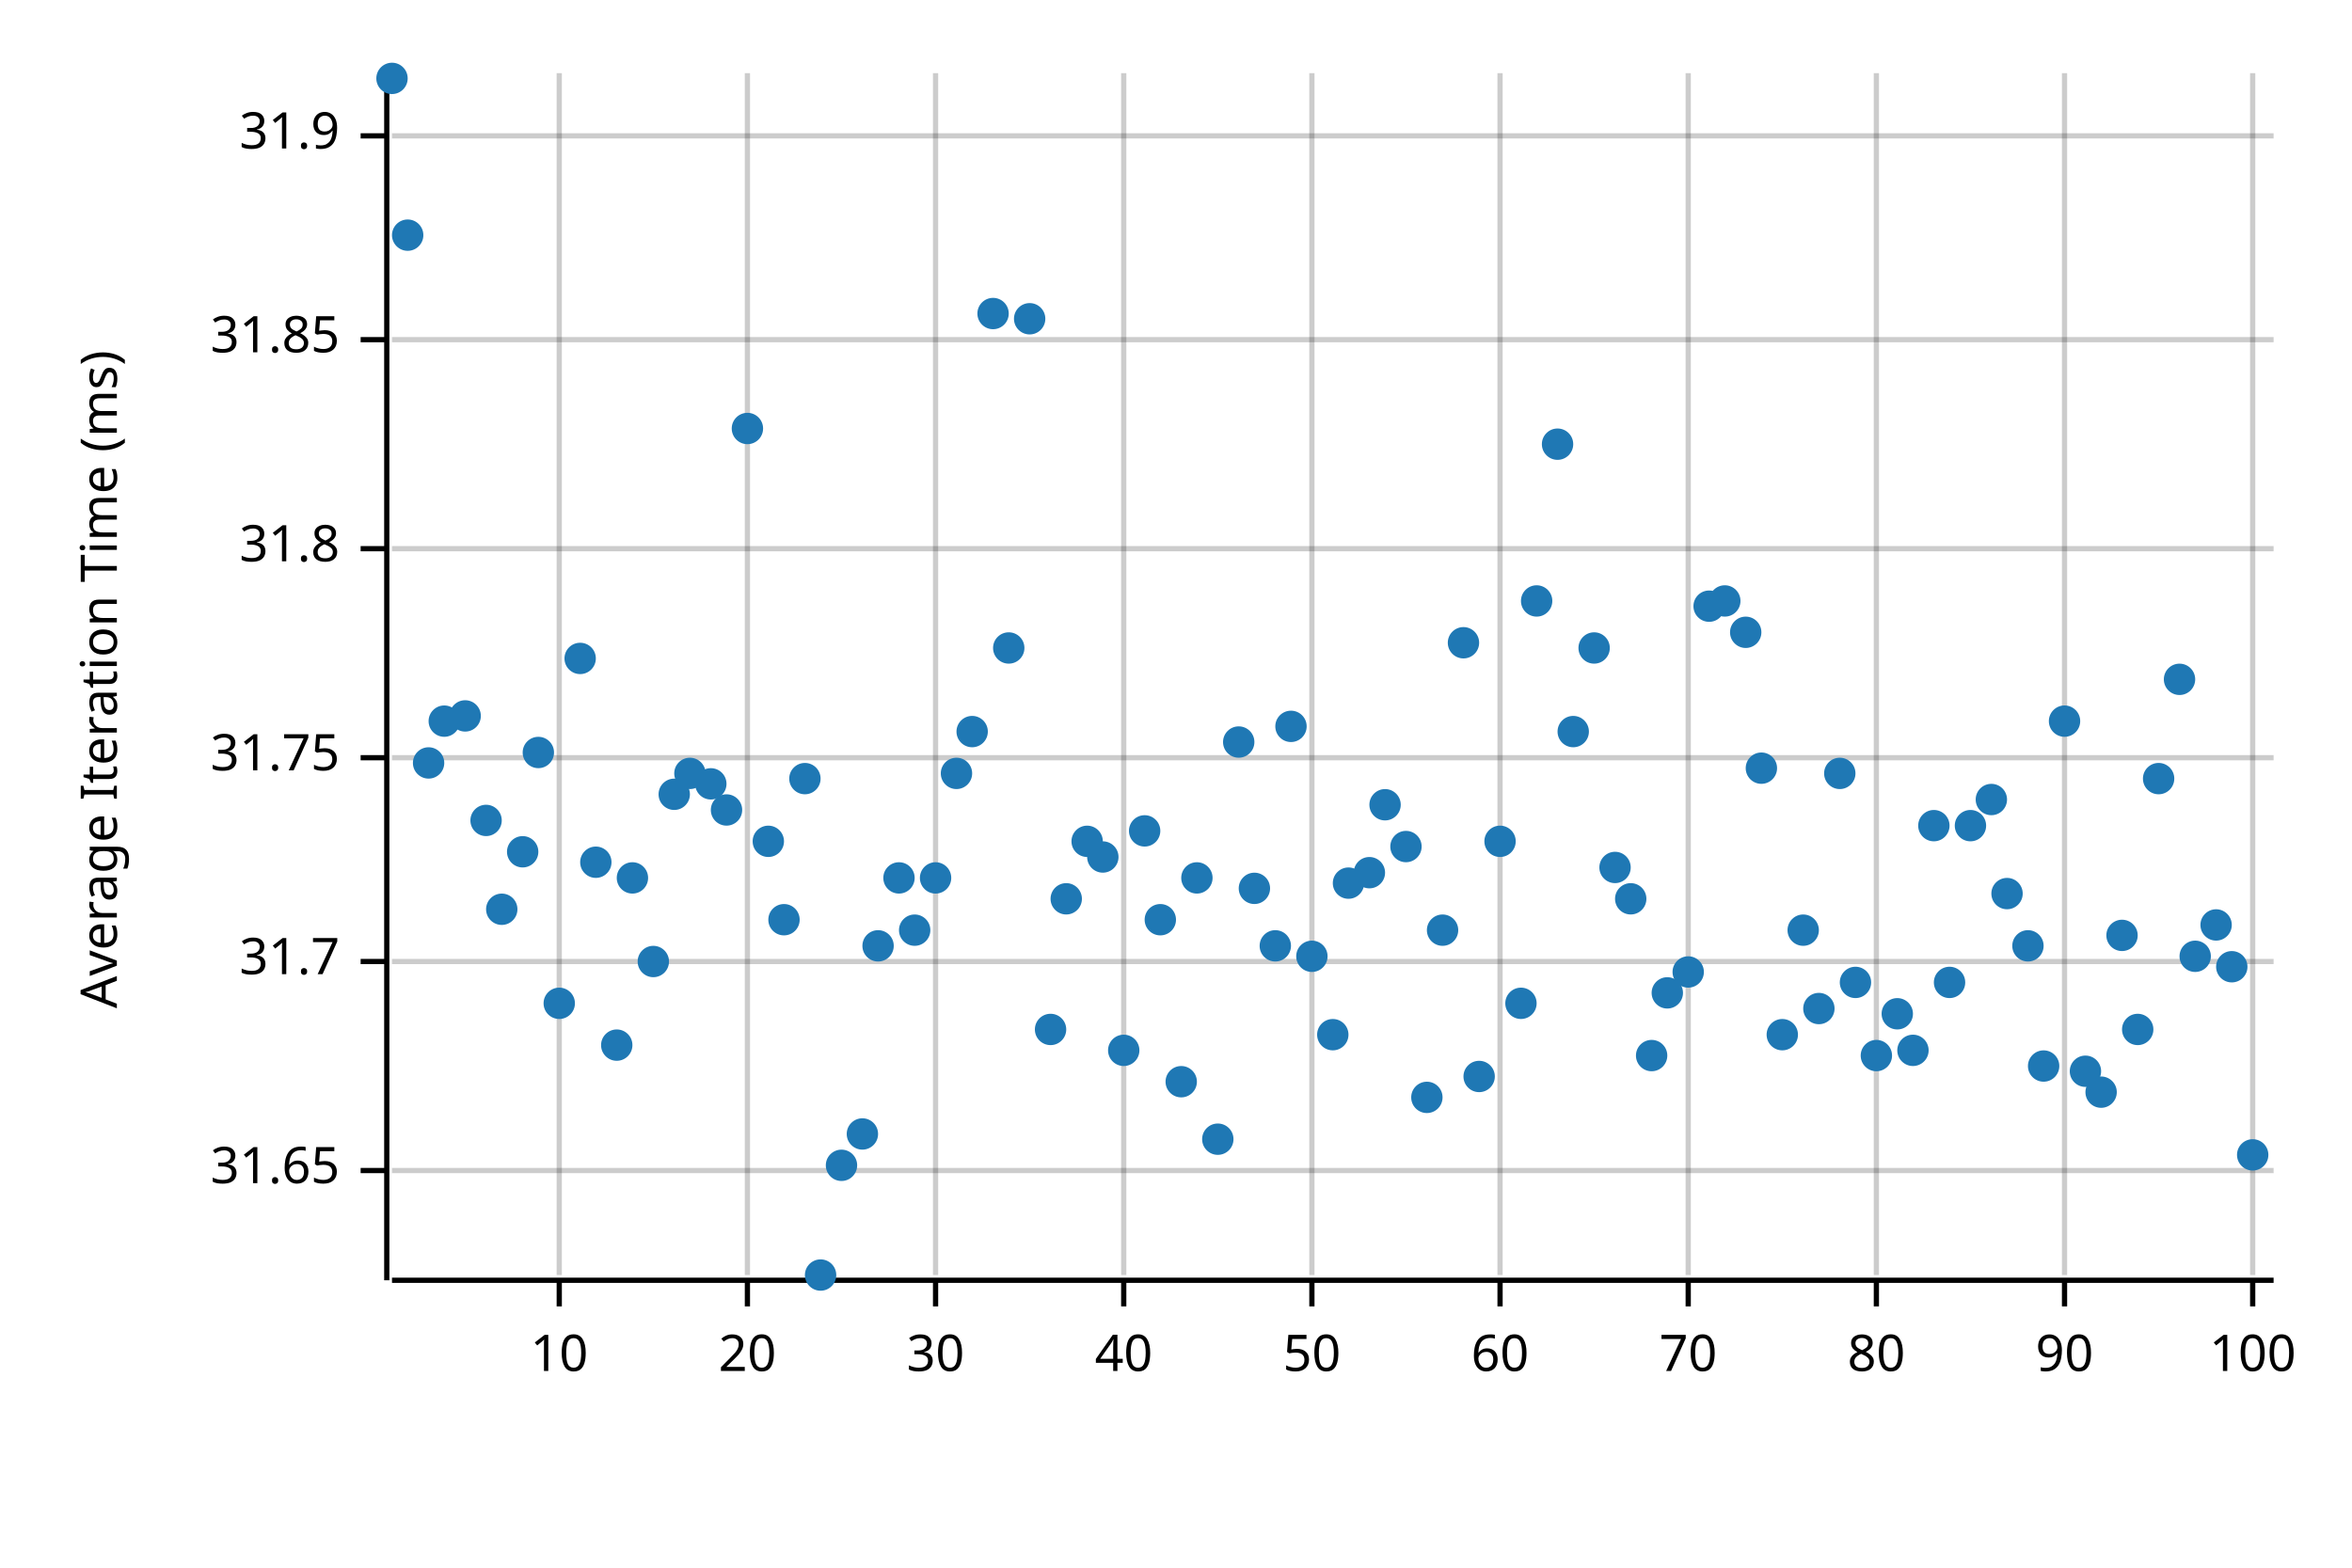
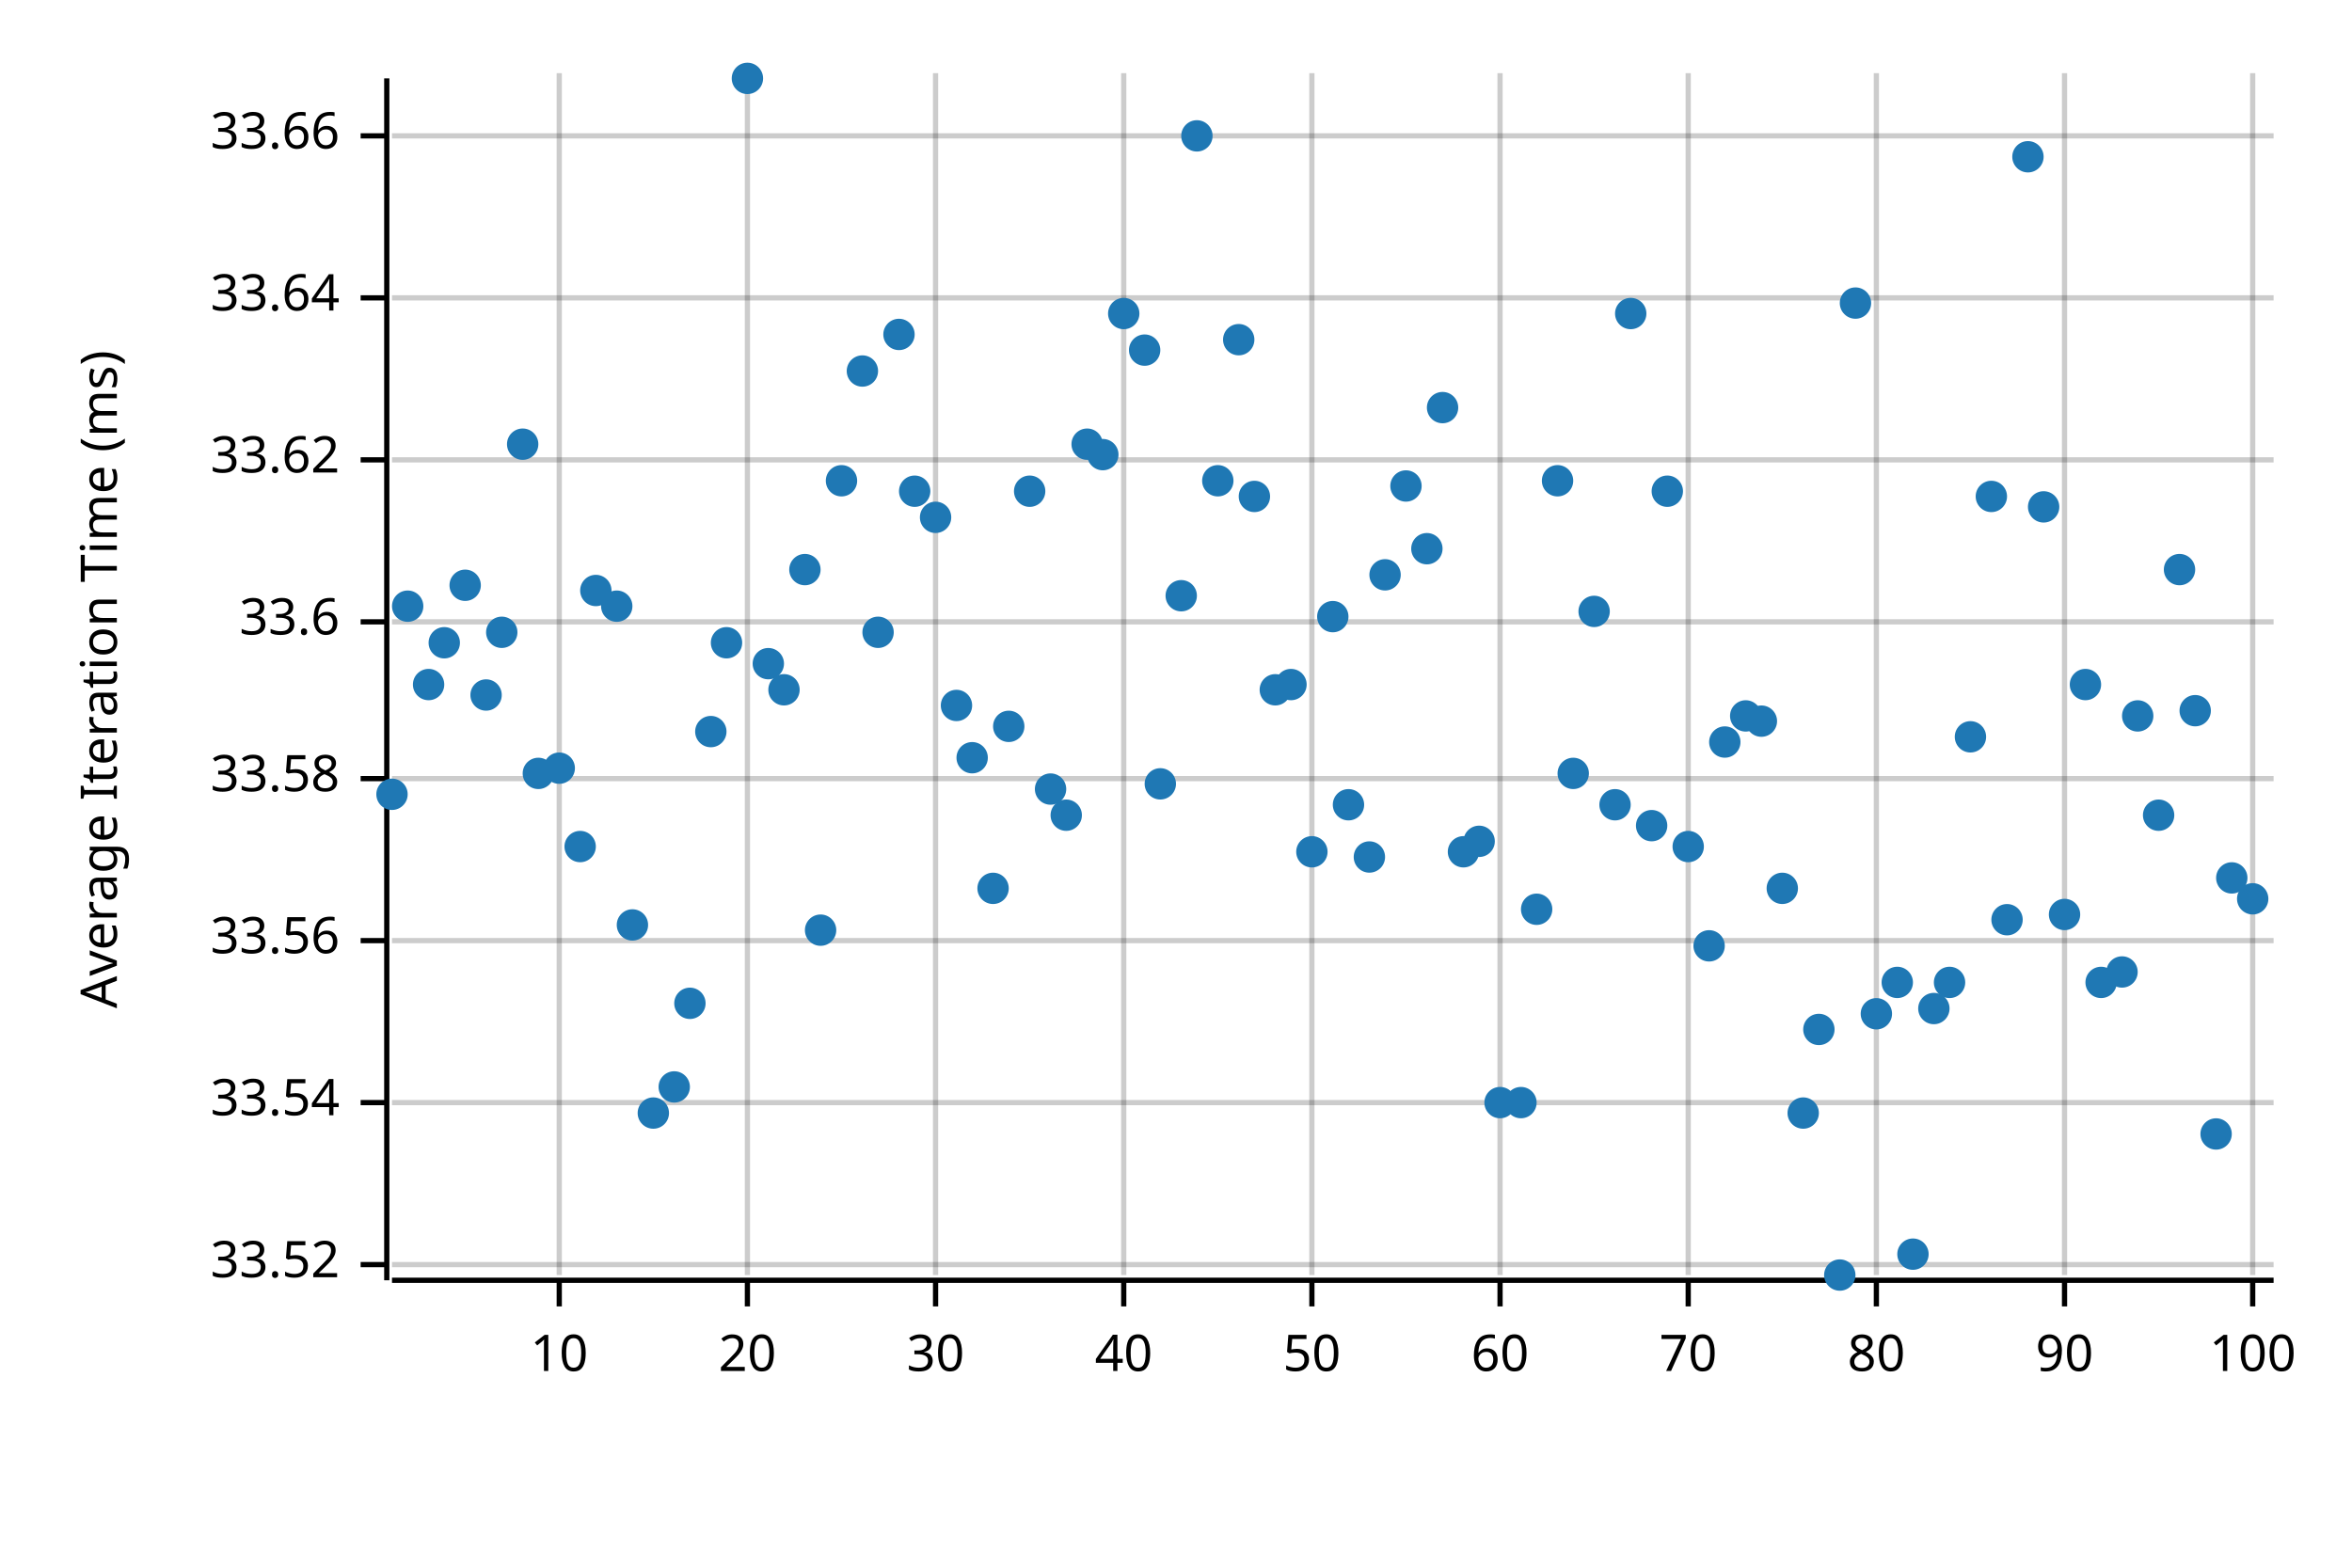
<svg xmlns="http://www.w3.org/2000/svg" width="450" height="300" viewBox="0 0 450 300">
  <text x="15" y="130" dy="0.76em" text-anchor="middle" font-family="sans-serif" font-size="9.677" opacity="1" fill="#000000" transform="rotate(270, 15, 130)">
Average Iteration Time (ms)
</text>
  <line opacity="0.2" stroke="#000000" stroke-width="1" x1="107" y1="244" x2="107" y2="14" />
  <line opacity="0.2" stroke="#000000" stroke-width="1" x1="143" y1="244" x2="143" y2="14" />
  <line opacity="0.2" stroke="#000000" stroke-width="1" x1="179" y1="244" x2="179" y2="14" />
  <line opacity="0.2" stroke="#000000" stroke-width="1" x1="215" y1="244" x2="215" y2="14" />
  <line opacity="0.2" stroke="#000000" stroke-width="1" x1="251" y1="244" x2="251" y2="14" />
  <line opacity="0.2" stroke="#000000" stroke-width="1" x1="287" y1="244" x2="287" y2="14" />
  <line opacity="0.2" stroke="#000000" stroke-width="1" x1="323" y1="244" x2="323" y2="14" />
  <line opacity="0.2" stroke="#000000" stroke-width="1" x1="359" y1="244" x2="359" y2="14" />
  <line opacity="0.2" stroke="#000000" stroke-width="1" x1="395" y1="244" x2="395" y2="14" />
  <line opacity="0.2" stroke="#000000" stroke-width="1" x1="431" y1="244" x2="431" y2="14" />
-   <line opacity="0.2" stroke="#000000" stroke-width="1" x1="75" y1="224" x2="435" y2="224" />
-   <line opacity="0.2" stroke="#000000" stroke-width="1" x1="75" y1="184" x2="435" y2="184" />
-   <line opacity="0.2" stroke="#000000" stroke-width="1" x1="75" y1="145" x2="435" y2="145" />
-   <line opacity="0.2" stroke="#000000" stroke-width="1" x1="75" y1="105" x2="435" y2="105" />
-   <line opacity="0.2" stroke="#000000" stroke-width="1" x1="75" y1="65" x2="435" y2="65" />
+   <line opacity="0.2" stroke="#000000" stroke-width="1" x1="75" y1="242" x2="435" y2="242" />
+   <line opacity="0.2" stroke="#000000" stroke-width="1" x1="75" y1="211" x2="435" y2="211" />
+   <line opacity="0.2" stroke="#000000" stroke-width="1" x1="75" y1="180" x2="435" y2="180" />
+   <line opacity="0.2" stroke="#000000" stroke-width="1" x1="75" y1="149" x2="435" y2="149" />
+   <line opacity="0.2" stroke="#000000" stroke-width="1" x1="75" y1="119" x2="435" y2="119" />
+   <line opacity="0.2" stroke="#000000" stroke-width="1" x1="75" y1="88" x2="435" y2="88" />
+   <line opacity="0.2" stroke="#000000" stroke-width="1" x1="75" y1="57" x2="435" y2="57" />
  <line opacity="0.2" stroke="#000000" stroke-width="1" x1="75" y1="26" x2="435" y2="26" />
  <polyline fill="none" opacity="1" stroke="#000000" stroke-width="1" points="74,15 74,245 " />
-   <text x="65" y="224" dy="0.5ex" text-anchor="end" font-family="sans-serif" font-size="9.677" opacity="1" fill="#000000">
- 31.65
+   <text x="65" y="242" dy="0.5ex" text-anchor="end" font-family="sans-serif" font-size="9.677" opacity="1" fill="#000000">
+ 33.52
</text>
-   <polyline fill="none" opacity="1" stroke="#000000" stroke-width="1" points="69,224 74,224 " />
-   <text x="65" y="184" dy="0.5ex" text-anchor="end" font-family="sans-serif" font-size="9.677" opacity="1" fill="#000000">
- 31.7
+   <polyline fill="none" opacity="1" stroke="#000000" stroke-width="1" points="69,242 74,242 " />
+   <text x="65" y="211" dy="0.5ex" text-anchor="end" font-family="sans-serif" font-size="9.677" opacity="1" fill="#000000">
+ 33.54
</text>
-   <polyline fill="none" opacity="1" stroke="#000000" stroke-width="1" points="69,184 74,184 " />
-   <text x="65" y="145" dy="0.5ex" text-anchor="end" font-family="sans-serif" font-size="9.677" opacity="1" fill="#000000">
- 31.75
+   <polyline fill="none" opacity="1" stroke="#000000" stroke-width="1" points="69,211 74,211 " />
+   <text x="65" y="180" dy="0.5ex" text-anchor="end" font-family="sans-serif" font-size="9.677" opacity="1" fill="#000000">
+ 33.56
</text>
-   <polyline fill="none" opacity="1" stroke="#000000" stroke-width="1" points="69,145 74,145 " />
-   <text x="65" y="105" dy="0.5ex" text-anchor="end" font-family="sans-serif" font-size="9.677" opacity="1" fill="#000000">
- 31.8
+   <polyline fill="none" opacity="1" stroke="#000000" stroke-width="1" points="69,180 74,180 " />
+   <text x="65" y="149" dy="0.5ex" text-anchor="end" font-family="sans-serif" font-size="9.677" opacity="1" fill="#000000">
+ 33.58
</text>
-   <polyline fill="none" opacity="1" stroke="#000000" stroke-width="1" points="69,105 74,105 " />
-   <text x="65" y="65" dy="0.5ex" text-anchor="end" font-family="sans-serif" font-size="9.677" opacity="1" fill="#000000">
- 31.85
+   <polyline fill="none" opacity="1" stroke="#000000" stroke-width="1" points="69,149 74,149 " />
+   <text x="65" y="119" dy="0.5ex" text-anchor="end" font-family="sans-serif" font-size="9.677" opacity="1" fill="#000000">
+ 33.6
</text>
-   <polyline fill="none" opacity="1" stroke="#000000" stroke-width="1" points="69,65 74,65 " />
+   <polyline fill="none" opacity="1" stroke="#000000" stroke-width="1" points="69,119 74,119 " />
+   <text x="65" y="88" dy="0.5ex" text-anchor="end" font-family="sans-serif" font-size="9.677" opacity="1" fill="#000000">
+ 33.62
+ </text>
+   <polyline fill="none" opacity="1" stroke="#000000" stroke-width="1" points="69,88 74,88 " />
+   <text x="65" y="57" dy="0.5ex" text-anchor="end" font-family="sans-serif" font-size="9.677" opacity="1" fill="#000000">
+ 33.64
+ </text>
+   <polyline fill="none" opacity="1" stroke="#000000" stroke-width="1" points="69,57 74,57 " />
  <text x="65" y="26" dy="0.5ex" text-anchor="end" font-family="sans-serif" font-size="9.677" opacity="1" fill="#000000">
- 31.9
+ 33.66
</text>
  <polyline fill="none" opacity="1" stroke="#000000" stroke-width="1" points="69,26 74,26 " />
  <polyline fill="none" opacity="1" stroke="#000000" stroke-width="1" points="75,245 435,245 " />
  <text x="107" y="255" dy="0.76em" text-anchor="middle" font-family="sans-serif" font-size="9.677" opacity="1" fill="#000000">
10
</text>
  <polyline fill="none" opacity="1" stroke="#000000" stroke-width="1" points="107,245 107,250 " />
  <text x="143" y="255" dy="0.76em" text-anchor="middle" font-family="sans-serif" font-size="9.677" opacity="1" fill="#000000">
20
</text>
  <polyline fill="none" opacity="1" stroke="#000000" stroke-width="1" points="143,245 143,250 " />
  <text x="179" y="255" dy="0.76em" text-anchor="middle" font-family="sans-serif" font-size="9.677" opacity="1" fill="#000000">
30
</text>
  <polyline fill="none" opacity="1" stroke="#000000" stroke-width="1" points="179,245 179,250 " />
  <text x="215" y="255" dy="0.76em" text-anchor="middle" font-family="sans-serif" font-size="9.677" opacity="1" fill="#000000">
40
</text>
  <polyline fill="none" opacity="1" stroke="#000000" stroke-width="1" points="215,245 215,250 " />
  <text x="251" y="255" dy="0.76em" text-anchor="middle" font-family="sans-serif" font-size="9.677" opacity="1" fill="#000000">
50
</text>
  <polyline fill="none" opacity="1" stroke="#000000" stroke-width="1" points="251,245 251,250 " />
  <text x="287" y="255" dy="0.76em" text-anchor="middle" font-family="sans-serif" font-size="9.677" opacity="1" fill="#000000">
60
</text>
  <polyline fill="none" opacity="1" stroke="#000000" stroke-width="1" points="287,245 287,250 " />
  <text x="323" y="255" dy="0.76em" text-anchor="middle" font-family="sans-serif" font-size="9.677" opacity="1" fill="#000000">
70
</text>
  <polyline fill="none" opacity="1" stroke="#000000" stroke-width="1" points="323,245 323,250 " />
  <text x="359" y="255" dy="0.76em" text-anchor="middle" font-family="sans-serif" font-size="9.677" opacity="1" fill="#000000">
80
</text>
  <polyline fill="none" opacity="1" stroke="#000000" stroke-width="1" points="359,245 359,250 " />
  <text x="395" y="255" dy="0.76em" text-anchor="middle" font-family="sans-serif" font-size="9.677" opacity="1" fill="#000000">
90
</text>
  <polyline fill="none" opacity="1" stroke="#000000" stroke-width="1" points="395,245 395,250 " />
  <text x="431" y="255" dy="0.76em" text-anchor="middle" font-family="sans-serif" font-size="9.677" opacity="1" fill="#000000">
100
</text>
  <polyline fill="none" opacity="1" stroke="#000000" stroke-width="1" points="431,245 431,250 " />
-   <circle cx="75" cy="15" r="3" opacity="1" fill="#1F78B4" stroke="none" stroke-width="1" />
-   <circle cx="78" cy="45" r="3" opacity="1" fill="#1F78B4" stroke="none" stroke-width="1" />
-   <circle cx="82" cy="146" r="3" opacity="1" fill="#1F78B4" stroke="none" stroke-width="1" />
-   <circle cx="85" cy="138" r="3" opacity="1" fill="#1F78B4" stroke="none" stroke-width="1" />
-   <circle cx="89" cy="137" r="3" opacity="1" fill="#1F78B4" stroke="none" stroke-width="1" />
-   <circle cx="93" cy="157" r="3" opacity="1" fill="#1F78B4" stroke="none" stroke-width="1" />
-   <circle cx="96" cy="174" r="3" opacity="1" fill="#1F78B4" stroke="none" stroke-width="1" />
-   <circle cx="100" cy="163" r="3" opacity="1" fill="#1F78B4" stroke="none" stroke-width="1" />
-   <circle cx="103" cy="144" r="3" opacity="1" fill="#1F78B4" stroke="none" stroke-width="1" />
-   <circle cx="107" cy="192" r="3" opacity="1" fill="#1F78B4" stroke="none" stroke-width="1" />
-   <circle cx="111" cy="126" r="3" opacity="1" fill="#1F78B4" stroke="none" stroke-width="1" />
-   <circle cx="114" cy="165" r="3" opacity="1" fill="#1F78B4" stroke="none" stroke-width="1" />
-   <circle cx="118" cy="200" r="3" opacity="1" fill="#1F78B4" stroke="none" stroke-width="1" />
-   <circle cx="121" cy="168" r="3" opacity="1" fill="#1F78B4" stroke="none" stroke-width="1" />
-   <circle cx="125" cy="184" r="3" opacity="1" fill="#1F78B4" stroke="none" stroke-width="1" />
-   <circle cx="129" cy="152" r="3" opacity="1" fill="#1F78B4" stroke="none" stroke-width="1" />
-   <circle cx="132" cy="148" r="3" opacity="1" fill="#1F78B4" stroke="none" stroke-width="1" />
-   <circle cx="136" cy="150" r="3" opacity="1" fill="#1F78B4" stroke="none" stroke-width="1" />
-   <circle cx="139" cy="155" r="3" opacity="1" fill="#1F78B4" stroke="none" stroke-width="1" />
-   <circle cx="143" cy="82" r="3" opacity="1" fill="#1F78B4" stroke="none" stroke-width="1" />
-   <circle cx="147" cy="161" r="3" opacity="1" fill="#1F78B4" stroke="none" stroke-width="1" />
-   <circle cx="150" cy="176" r="3" opacity="1" fill="#1F78B4" stroke="none" stroke-width="1" />
-   <circle cx="154" cy="149" r="3" opacity="1" fill="#1F78B4" stroke="none" stroke-width="1" />
-   <circle cx="157" cy="244" r="3" opacity="1" fill="#1F78B4" stroke="none" stroke-width="1" />
-   <circle cx="161" cy="223" r="3" opacity="1" fill="#1F78B4" stroke="none" stroke-width="1" />
-   <circle cx="165" cy="217" r="3" opacity="1" fill="#1F78B4" stroke="none" stroke-width="1" />
-   <circle cx="168" cy="181" r="3" opacity="1" fill="#1F78B4" stroke="none" stroke-width="1" />
-   <circle cx="172" cy="168" r="3" opacity="1" fill="#1F78B4" stroke="none" stroke-width="1" />
-   <circle cx="175" cy="178" r="3" opacity="1" fill="#1F78B4" stroke="none" stroke-width="1" />
-   <circle cx="179" cy="168" r="3" opacity="1" fill="#1F78B4" stroke="none" stroke-width="1" />
-   <circle cx="183" cy="148" r="3" opacity="1" fill="#1F78B4" stroke="none" stroke-width="1" />
-   <circle cx="186" cy="140" r="3" opacity="1" fill="#1F78B4" stroke="none" stroke-width="1" />
-   <circle cx="190" cy="60" r="3" opacity="1" fill="#1F78B4" stroke="none" stroke-width="1" />
-   <circle cx="193" cy="124" r="3" opacity="1" fill="#1F78B4" stroke="none" stroke-width="1" />
-   <circle cx="197" cy="61" r="3" opacity="1" fill="#1F78B4" stroke="none" stroke-width="1" />
-   <circle cx="201" cy="197" r="3" opacity="1" fill="#1F78B4" stroke="none" stroke-width="1" />
-   <circle cx="204" cy="172" r="3" opacity="1" fill="#1F78B4" stroke="none" stroke-width="1" />
-   <circle cx="208" cy="161" r="3" opacity="1" fill="#1F78B4" stroke="none" stroke-width="1" />
-   <circle cx="211" cy="164" r="3" opacity="1" fill="#1F78B4" stroke="none" stroke-width="1" />
-   <circle cx="215" cy="201" r="3" opacity="1" fill="#1F78B4" stroke="none" stroke-width="1" />
-   <circle cx="219" cy="159" r="3" opacity="1" fill="#1F78B4" stroke="none" stroke-width="1" />
-   <circle cx="222" cy="176" r="3" opacity="1" fill="#1F78B4" stroke="none" stroke-width="1" />
-   <circle cx="226" cy="207" r="3" opacity="1" fill="#1F78B4" stroke="none" stroke-width="1" />
-   <circle cx="229" cy="168" r="3" opacity="1" fill="#1F78B4" stroke="none" stroke-width="1" />
-   <circle cx="233" cy="218" r="3" opacity="1" fill="#1F78B4" stroke="none" stroke-width="1" />
-   <circle cx="237" cy="142" r="3" opacity="1" fill="#1F78B4" stroke="none" stroke-width="1" />
-   <circle cx="240" cy="170" r="3" opacity="1" fill="#1F78B4" stroke="none" stroke-width="1" />
-   <circle cx="244" cy="181" r="3" opacity="1" fill="#1F78B4" stroke="none" stroke-width="1" />
-   <circle cx="247" cy="139" r="3" opacity="1" fill="#1F78B4" stroke="none" stroke-width="1" />
-   <circle cx="251" cy="183" r="3" opacity="1" fill="#1F78B4" stroke="none" stroke-width="1" />
-   <circle cx="255" cy="198" r="3" opacity="1" fill="#1F78B4" stroke="none" stroke-width="1" />
-   <circle cx="258" cy="169" r="3" opacity="1" fill="#1F78B4" stroke="none" stroke-width="1" />
-   <circle cx="262" cy="167" r="3" opacity="1" fill="#1F78B4" stroke="none" stroke-width="1" />
-   <circle cx="265" cy="154" r="3" opacity="1" fill="#1F78B4" stroke="none" stroke-width="1" />
-   <circle cx="269" cy="162" r="3" opacity="1" fill="#1F78B4" stroke="none" stroke-width="1" />
-   <circle cx="273" cy="210" r="3" opacity="1" fill="#1F78B4" stroke="none" stroke-width="1" />
-   <circle cx="276" cy="178" r="3" opacity="1" fill="#1F78B4" stroke="none" stroke-width="1" />
-   <circle cx="280" cy="123" r="3" opacity="1" fill="#1F78B4" stroke="none" stroke-width="1" />
-   <circle cx="283" cy="206" r="3" opacity="1" fill="#1F78B4" stroke="none" stroke-width="1" />
-   <circle cx="287" cy="161" r="3" opacity="1" fill="#1F78B4" stroke="none" stroke-width="1" />
-   <circle cx="291" cy="192" r="3" opacity="1" fill="#1F78B4" stroke="none" stroke-width="1" />
-   <circle cx="294" cy="115" r="3" opacity="1" fill="#1F78B4" stroke="none" stroke-width="1" />
-   <circle cx="298" cy="85" r="3" opacity="1" fill="#1F78B4" stroke="none" stroke-width="1" />
-   <circle cx="301" cy="140" r="3" opacity="1" fill="#1F78B4" stroke="none" stroke-width="1" />
-   <circle cx="305" cy="124" r="3" opacity="1" fill="#1F78B4" stroke="none" stroke-width="1" />
-   <circle cx="309" cy="166" r="3" opacity="1" fill="#1F78B4" stroke="none" stroke-width="1" />
-   <circle cx="312" cy="172" r="3" opacity="1" fill="#1F78B4" stroke="none" stroke-width="1" />
-   <circle cx="316" cy="202" r="3" opacity="1" fill="#1F78B4" stroke="none" stroke-width="1" />
-   <circle cx="319" cy="190" r="3" opacity="1" fill="#1F78B4" stroke="none" stroke-width="1" />
-   <circle cx="323" cy="186" r="3" opacity="1" fill="#1F78B4" stroke="none" stroke-width="1" />
-   <circle cx="327" cy="116" r="3" opacity="1" fill="#1F78B4" stroke="none" stroke-width="1" />
-   <circle cx="330" cy="115" r="3" opacity="1" fill="#1F78B4" stroke="none" stroke-width="1" />
-   <circle cx="334" cy="121" r="3" opacity="1" fill="#1F78B4" stroke="none" stroke-width="1" />
-   <circle cx="337" cy="147" r="3" opacity="1" fill="#1F78B4" stroke="none" stroke-width="1" />
-   <circle cx="341" cy="198" r="3" opacity="1" fill="#1F78B4" stroke="none" stroke-width="1" />
-   <circle cx="345" cy="178" r="3" opacity="1" fill="#1F78B4" stroke="none" stroke-width="1" />
-   <circle cx="348" cy="193" r="3" opacity="1" fill="#1F78B4" stroke="none" stroke-width="1" />
-   <circle cx="352" cy="148" r="3" opacity="1" fill="#1F78B4" stroke="none" stroke-width="1" />
-   <circle cx="355" cy="188" r="3" opacity="1" fill="#1F78B4" stroke="none" stroke-width="1" />
-   <circle cx="359" cy="202" r="3" opacity="1" fill="#1F78B4" stroke="none" stroke-width="1" />
-   <circle cx="363" cy="194" r="3" opacity="1" fill="#1F78B4" stroke="none" stroke-width="1" />
-   <circle cx="366" cy="201" r="3" opacity="1" fill="#1F78B4" stroke="none" stroke-width="1" />
-   <circle cx="370" cy="158" r="3" opacity="1" fill="#1F78B4" stroke="none" stroke-width="1" />
+   <circle cx="75" cy="152" r="3" opacity="1" fill="#1F78B4" stroke="none" stroke-width="1" />
+   <circle cx="78" cy="116" r="3" opacity="1" fill="#1F78B4" stroke="none" stroke-width="1" />
+   <circle cx="82" cy="131" r="3" opacity="1" fill="#1F78B4" stroke="none" stroke-width="1" />
+   <circle cx="85" cy="123" r="3" opacity="1" fill="#1F78B4" stroke="none" stroke-width="1" />
+   <circle cx="89" cy="112" r="3" opacity="1" fill="#1F78B4" stroke="none" stroke-width="1" />
+   <circle cx="93" cy="133" r="3" opacity="1" fill="#1F78B4" stroke="none" stroke-width="1" />
+   <circle cx="96" cy="121" r="3" opacity="1" fill="#1F78B4" stroke="none" stroke-width="1" />
+   <circle cx="100" cy="85" r="3" opacity="1" fill="#1F78B4" stroke="none" stroke-width="1" />
+   <circle cx="103" cy="148" r="3" opacity="1" fill="#1F78B4" stroke="none" stroke-width="1" />
+   <circle cx="107" cy="147" r="3" opacity="1" fill="#1F78B4" stroke="none" stroke-width="1" />
+   <circle cx="111" cy="162" r="3" opacity="1" fill="#1F78B4" stroke="none" stroke-width="1" />
+   <circle cx="114" cy="113" r="3" opacity="1" fill="#1F78B4" stroke="none" stroke-width="1" />
+   <circle cx="118" cy="116" r="3" opacity="1" fill="#1F78B4" stroke="none" stroke-width="1" />
+   <circle cx="121" cy="177" r="3" opacity="1" fill="#1F78B4" stroke="none" stroke-width="1" />
+   <circle cx="125" cy="213" r="3" opacity="1" fill="#1F78B4" stroke="none" stroke-width="1" />
+   <circle cx="129" cy="208" r="3" opacity="1" fill="#1F78B4" stroke="none" stroke-width="1" />
+   <circle cx="132" cy="192" r="3" opacity="1" fill="#1F78B4" stroke="none" stroke-width="1" />
+   <circle cx="136" cy="140" r="3" opacity="1" fill="#1F78B4" stroke="none" stroke-width="1" />
+   <circle cx="139" cy="123" r="3" opacity="1" fill="#1F78B4" stroke="none" stroke-width="1" />
+   <circle cx="143" cy="15" r="3" opacity="1" fill="#1F78B4" stroke="none" stroke-width="1" />
+   <circle cx="147" cy="127" r="3" opacity="1" fill="#1F78B4" stroke="none" stroke-width="1" />
+   <circle cx="150" cy="132" r="3" opacity="1" fill="#1F78B4" stroke="none" stroke-width="1" />
+   <circle cx="154" cy="109" r="3" opacity="1" fill="#1F78B4" stroke="none" stroke-width="1" />
+   <circle cx="157" cy="178" r="3" opacity="1" fill="#1F78B4" stroke="none" stroke-width="1" />
+   <circle cx="161" cy="92" r="3" opacity="1" fill="#1F78B4" stroke="none" stroke-width="1" />
+   <circle cx="165" cy="71" r="3" opacity="1" fill="#1F78B4" stroke="none" stroke-width="1" />
+   <circle cx="168" cy="121" r="3" opacity="1" fill="#1F78B4" stroke="none" stroke-width="1" />
+   <circle cx="172" cy="64" r="3" opacity="1" fill="#1F78B4" stroke="none" stroke-width="1" />
+   <circle cx="175" cy="94" r="3" opacity="1" fill="#1F78B4" stroke="none" stroke-width="1" />
+   <circle cx="179" cy="99" r="3" opacity="1" fill="#1F78B4" stroke="none" stroke-width="1" />
+   <circle cx="183" cy="135" r="3" opacity="1" fill="#1F78B4" stroke="none" stroke-width="1" />
+   <circle cx="186" cy="145" r="3" opacity="1" fill="#1F78B4" stroke="none" stroke-width="1" />
+   <circle cx="190" cy="170" r="3" opacity="1" fill="#1F78B4" stroke="none" stroke-width="1" />
+   <circle cx="193" cy="139" r="3" opacity="1" fill="#1F78B4" stroke="none" stroke-width="1" />
+   <circle cx="197" cy="94" r="3" opacity="1" fill="#1F78B4" stroke="none" stroke-width="1" />
+   <circle cx="201" cy="151" r="3" opacity="1" fill="#1F78B4" stroke="none" stroke-width="1" />
+   <circle cx="204" cy="156" r="3" opacity="1" fill="#1F78B4" stroke="none" stroke-width="1" />
+   <circle cx="208" cy="85" r="3" opacity="1" fill="#1F78B4" stroke="none" stroke-width="1" />
+   <circle cx="211" cy="87" r="3" opacity="1" fill="#1F78B4" stroke="none" stroke-width="1" />
+   <circle cx="215" cy="60" r="3" opacity="1" fill="#1F78B4" stroke="none" stroke-width="1" />
+   <circle cx="219" cy="67" r="3" opacity="1" fill="#1F78B4" stroke="none" stroke-width="1" />
+   <circle cx="222" cy="150" r="3" opacity="1" fill="#1F78B4" stroke="none" stroke-width="1" />
+   <circle cx="226" cy="114" r="3" opacity="1" fill="#1F78B4" stroke="none" stroke-width="1" />
+   <circle cx="229" cy="26" r="3" opacity="1" fill="#1F78B4" stroke="none" stroke-width="1" />
+   <circle cx="233" cy="92" r="3" opacity="1" fill="#1F78B4" stroke="none" stroke-width="1" />
+   <circle cx="237" cy="65" r="3" opacity="1" fill="#1F78B4" stroke="none" stroke-width="1" />
+   <circle cx="240" cy="95" r="3" opacity="1" fill="#1F78B4" stroke="none" stroke-width="1" />
+   <circle cx="244" cy="132" r="3" opacity="1" fill="#1F78B4" stroke="none" stroke-width="1" />
+   <circle cx="247" cy="131" r="3" opacity="1" fill="#1F78B4" stroke="none" stroke-width="1" />
+   <circle cx="251" cy="163" r="3" opacity="1" fill="#1F78B4" stroke="none" stroke-width="1" />
+   <circle cx="255" cy="118" r="3" opacity="1" fill="#1F78B4" stroke="none" stroke-width="1" />
+   <circle cx="258" cy="154" r="3" opacity="1" fill="#1F78B4" stroke="none" stroke-width="1" />
+   <circle cx="262" cy="164" r="3" opacity="1" fill="#1F78B4" stroke="none" stroke-width="1" />
+   <circle cx="265" cy="110" r="3" opacity="1" fill="#1F78B4" stroke="none" stroke-width="1" />
+   <circle cx="269" cy="93" r="3" opacity="1" fill="#1F78B4" stroke="none" stroke-width="1" />
+   <circle cx="273" cy="105" r="3" opacity="1" fill="#1F78B4" stroke="none" stroke-width="1" />
+   <circle cx="276" cy="78" r="3" opacity="1" fill="#1F78B4" stroke="none" stroke-width="1" />
+   <circle cx="280" cy="163" r="3" opacity="1" fill="#1F78B4" stroke="none" stroke-width="1" />
+   <circle cx="283" cy="161" r="3" opacity="1" fill="#1F78B4" stroke="none" stroke-width="1" />
+   <circle cx="287" cy="211" r="3" opacity="1" fill="#1F78B4" stroke="none" stroke-width="1" />
+   <circle cx="291" cy="211" r="3" opacity="1" fill="#1F78B4" stroke="none" stroke-width="1" />
+   <circle cx="294" cy="174" r="3" opacity="1" fill="#1F78B4" stroke="none" stroke-width="1" />
+   <circle cx="298" cy="92" r="3" opacity="1" fill="#1F78B4" stroke="none" stroke-width="1" />
+   <circle cx="301" cy="148" r="3" opacity="1" fill="#1F78B4" stroke="none" stroke-width="1" />
+   <circle cx="305" cy="117" r="3" opacity="1" fill="#1F78B4" stroke="none" stroke-width="1" />
+   <circle cx="309" cy="154" r="3" opacity="1" fill="#1F78B4" stroke="none" stroke-width="1" />
+   <circle cx="312" cy="60" r="3" opacity="1" fill="#1F78B4" stroke="none" stroke-width="1" />
+   <circle cx="316" cy="158" r="3" opacity="1" fill="#1F78B4" stroke="none" stroke-width="1" />
+   <circle cx="319" cy="94" r="3" opacity="1" fill="#1F78B4" stroke="none" stroke-width="1" />
+   <circle cx="323" cy="162" r="3" opacity="1" fill="#1F78B4" stroke="none" stroke-width="1" />
+   <circle cx="327" cy="181" r="3" opacity="1" fill="#1F78B4" stroke="none" stroke-width="1" />
+   <circle cx="330" cy="142" r="3" opacity="1" fill="#1F78B4" stroke="none" stroke-width="1" />
+   <circle cx="334" cy="137" r="3" opacity="1" fill="#1F78B4" stroke="none" stroke-width="1" />
+   <circle cx="337" cy="138" r="3" opacity="1" fill="#1F78B4" stroke="none" stroke-width="1" />
+   <circle cx="341" cy="170" r="3" opacity="1" fill="#1F78B4" stroke="none" stroke-width="1" />
+   <circle cx="345" cy="213" r="3" opacity="1" fill="#1F78B4" stroke="none" stroke-width="1" />
+   <circle cx="348" cy="197" r="3" opacity="1" fill="#1F78B4" stroke="none" stroke-width="1" />
+   <circle cx="352" cy="244" r="3" opacity="1" fill="#1F78B4" stroke="none" stroke-width="1" />
+   <circle cx="355" cy="58" r="3" opacity="1" fill="#1F78B4" stroke="none" stroke-width="1" />
+   <circle cx="359" cy="194" r="3" opacity="1" fill="#1F78B4" stroke="none" stroke-width="1" />
+   <circle cx="363" cy="188" r="3" opacity="1" fill="#1F78B4" stroke="none" stroke-width="1" />
+   <circle cx="366" cy="240" r="3" opacity="1" fill="#1F78B4" stroke="none" stroke-width="1" />
+   <circle cx="370" cy="193" r="3" opacity="1" fill="#1F78B4" stroke="none" stroke-width="1" />
  <circle cx="373" cy="188" r="3" opacity="1" fill="#1F78B4" stroke="none" stroke-width="1" />
-   <circle cx="377" cy="158" r="3" opacity="1" fill="#1F78B4" stroke="none" stroke-width="1" />
-   <circle cx="381" cy="153" r="3" opacity="1" fill="#1F78B4" stroke="none" stroke-width="1" />
-   <circle cx="384" cy="171" r="3" opacity="1" fill="#1F78B4" stroke="none" stroke-width="1" />
-   <circle cx="388" cy="181" r="3" opacity="1" fill="#1F78B4" stroke="none" stroke-width="1" />
-   <circle cx="391" cy="204" r="3" opacity="1" fill="#1F78B4" stroke="none" stroke-width="1" />
-   <circle cx="395" cy="138" r="3" opacity="1" fill="#1F78B4" stroke="none" stroke-width="1" />
-   <circle cx="399" cy="205" r="3" opacity="1" fill="#1F78B4" stroke="none" stroke-width="1" />
-   <circle cx="402" cy="209" r="3" opacity="1" fill="#1F78B4" stroke="none" stroke-width="1" />
-   <circle cx="406" cy="179" r="3" opacity="1" fill="#1F78B4" stroke="none" stroke-width="1" />
-   <circle cx="409" cy="197" r="3" opacity="1" fill="#1F78B4" stroke="none" stroke-width="1" />
-   <circle cx="413" cy="149" r="3" opacity="1" fill="#1F78B4" stroke="none" stroke-width="1" />
-   <circle cx="417" cy="130" r="3" opacity="1" fill="#1F78B4" stroke="none" stroke-width="1" />
-   <circle cx="420" cy="183" r="3" opacity="1" fill="#1F78B4" stroke="none" stroke-width="1" />
-   <circle cx="424" cy="177" r="3" opacity="1" fill="#1F78B4" stroke="none" stroke-width="1" />
-   <circle cx="427" cy="185" r="3" opacity="1" fill="#1F78B4" stroke="none" stroke-width="1" />
-   <circle cx="431" cy="221" r="3" opacity="1" fill="#1F78B4" stroke="none" stroke-width="1" />
+   <circle cx="377" cy="141" r="3" opacity="1" fill="#1F78B4" stroke="none" stroke-width="1" />
+   <circle cx="381" cy="95" r="3" opacity="1" fill="#1F78B4" stroke="none" stroke-width="1" />
+   <circle cx="384" cy="176" r="3" opacity="1" fill="#1F78B4" stroke="none" stroke-width="1" />
+   <circle cx="388" cy="30" r="3" opacity="1" fill="#1F78B4" stroke="none" stroke-width="1" />
+   <circle cx="391" cy="97" r="3" opacity="1" fill="#1F78B4" stroke="none" stroke-width="1" />
+   <circle cx="395" cy="175" r="3" opacity="1" fill="#1F78B4" stroke="none" stroke-width="1" />
+   <circle cx="399" cy="131" r="3" opacity="1" fill="#1F78B4" stroke="none" stroke-width="1" />
+   <circle cx="402" cy="188" r="3" opacity="1" fill="#1F78B4" stroke="none" stroke-width="1" />
+   <circle cx="406" cy="186" r="3" opacity="1" fill="#1F78B4" stroke="none" stroke-width="1" />
+   <circle cx="409" cy="137" r="3" opacity="1" fill="#1F78B4" stroke="none" stroke-width="1" />
+   <circle cx="413" cy="156" r="3" opacity="1" fill="#1F78B4" stroke="none" stroke-width="1" />
+   <circle cx="417" cy="109" r="3" opacity="1" fill="#1F78B4" stroke="none" stroke-width="1" />
+   <circle cx="420" cy="136" r="3" opacity="1" fill="#1F78B4" stroke="none" stroke-width="1" />
+   <circle cx="424" cy="217" r="3" opacity="1" fill="#1F78B4" stroke="none" stroke-width="1" />
+   <circle cx="427" cy="168" r="3" opacity="1" fill="#1F78B4" stroke="none" stroke-width="1" />
+   <circle cx="431" cy="172" r="3" opacity="1" fill="#1F78B4" stroke="none" stroke-width="1" />
</svg>
